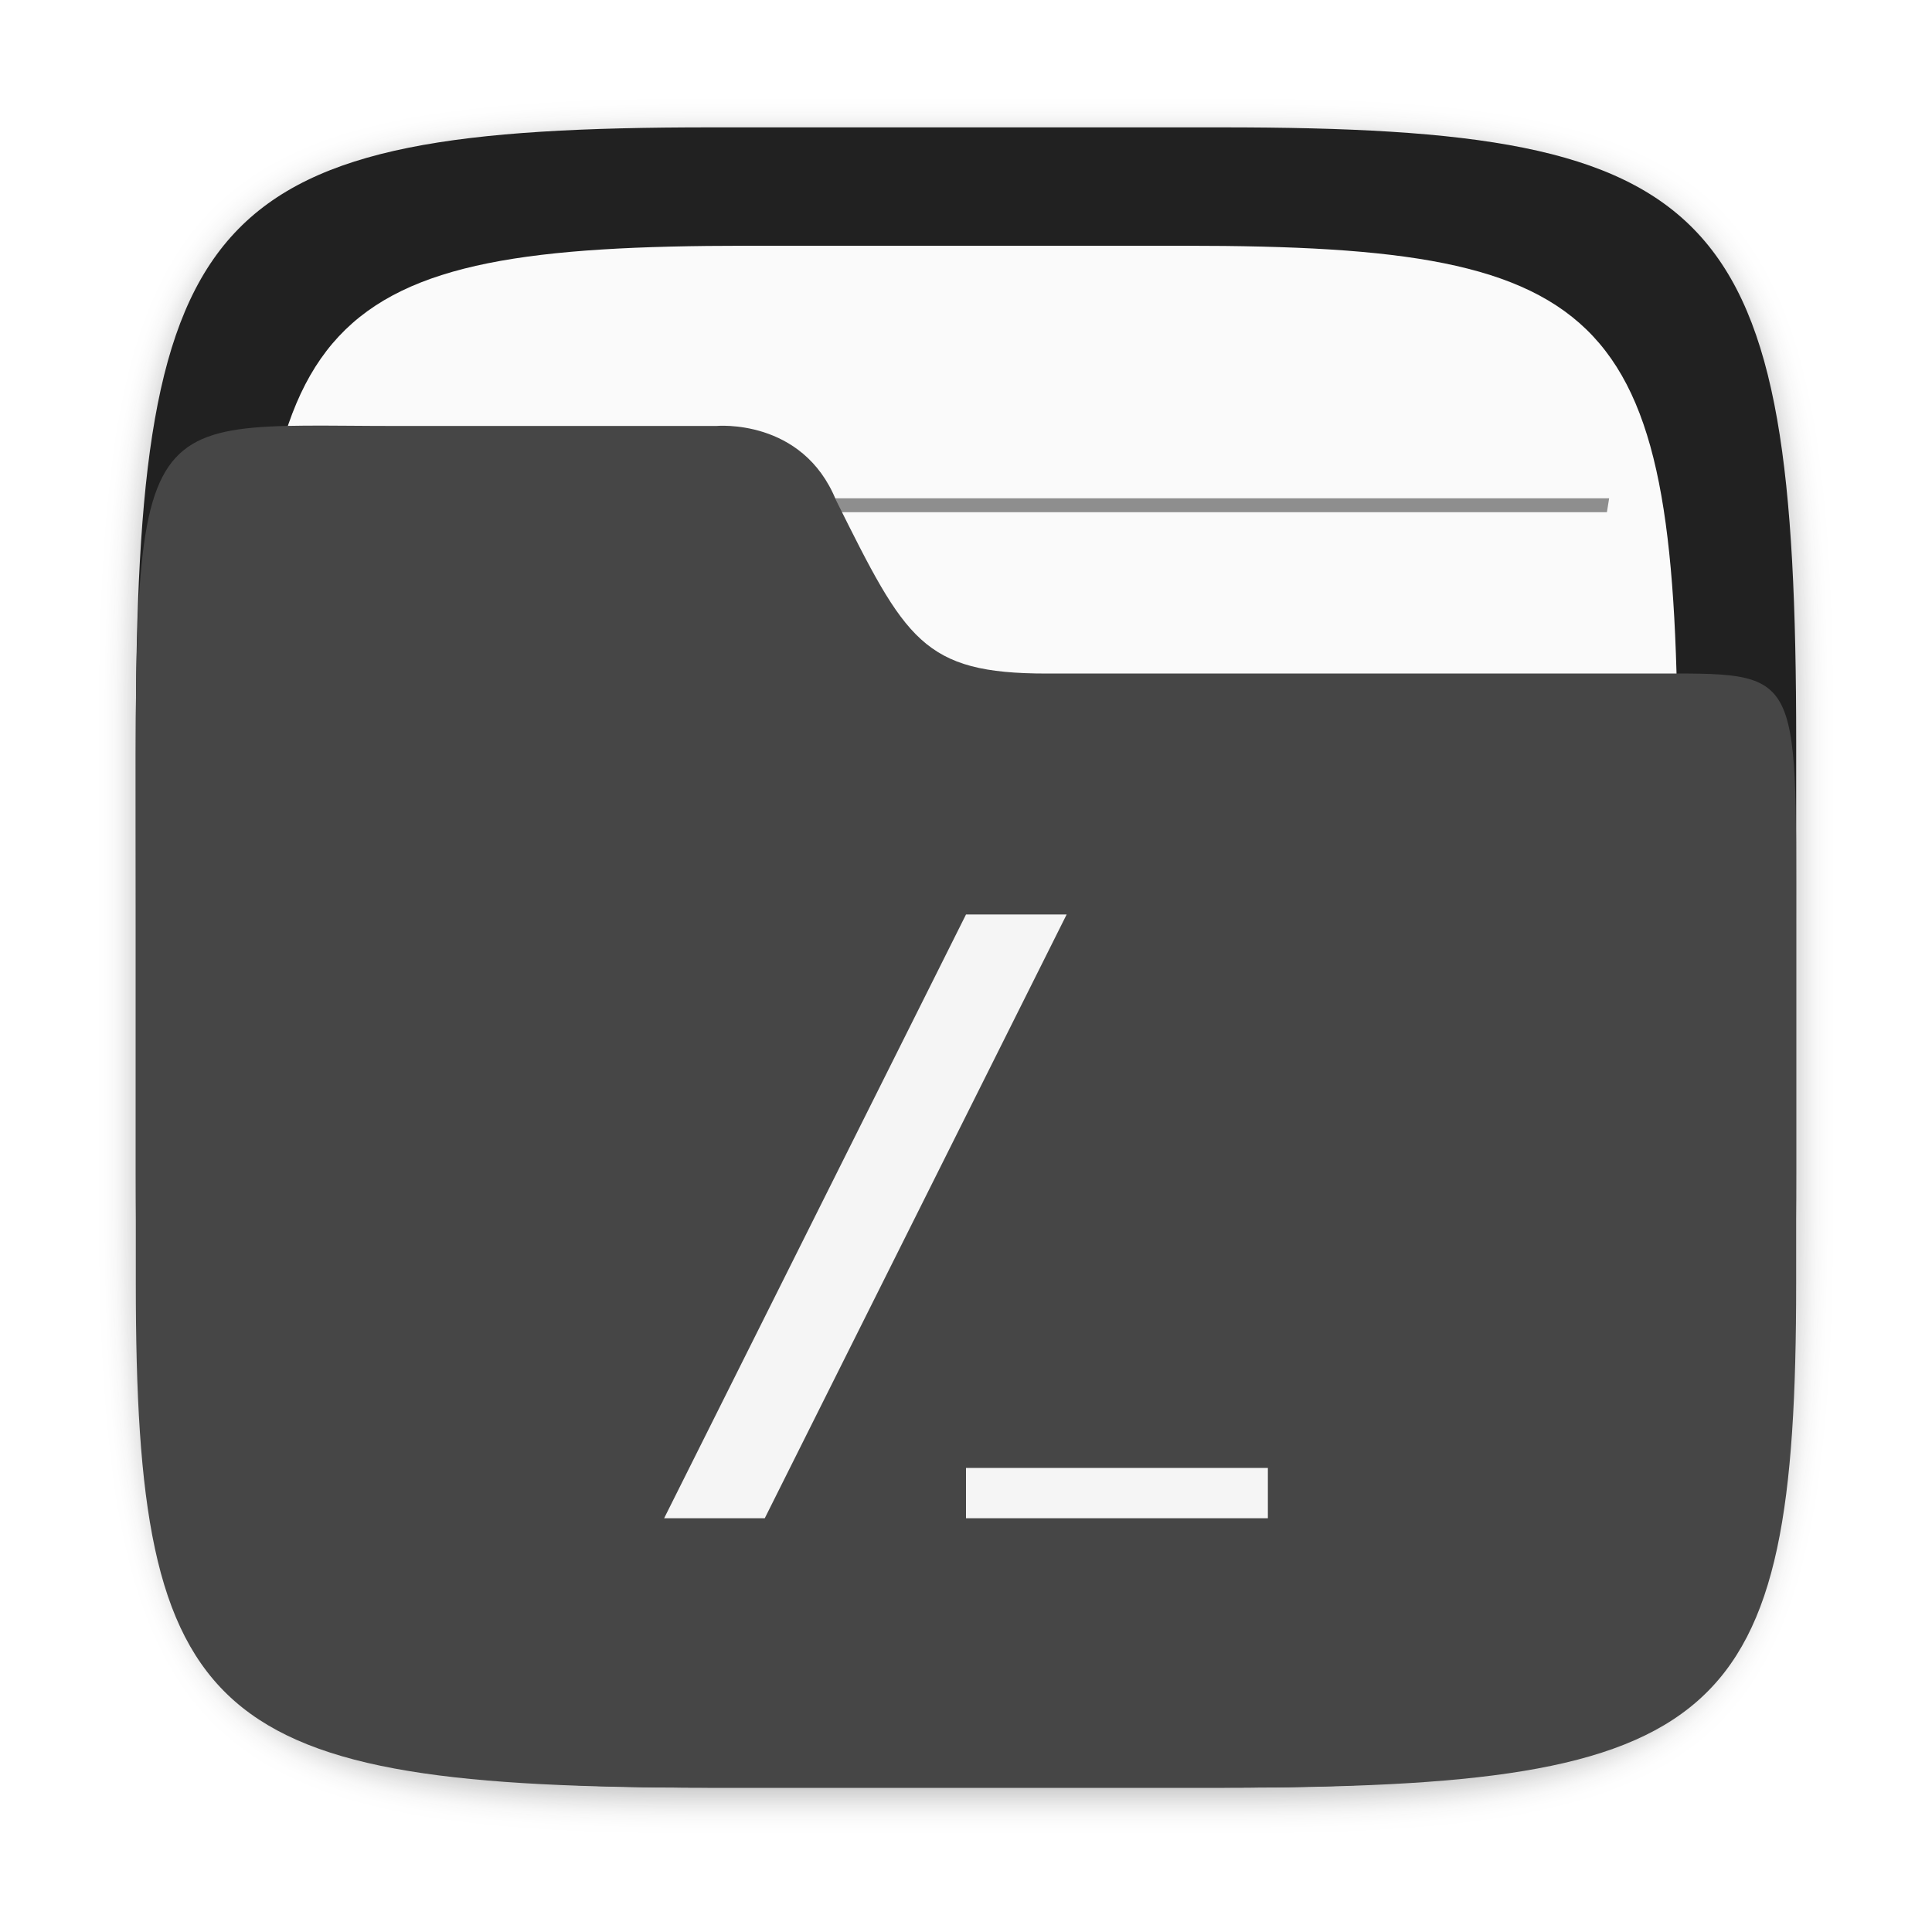
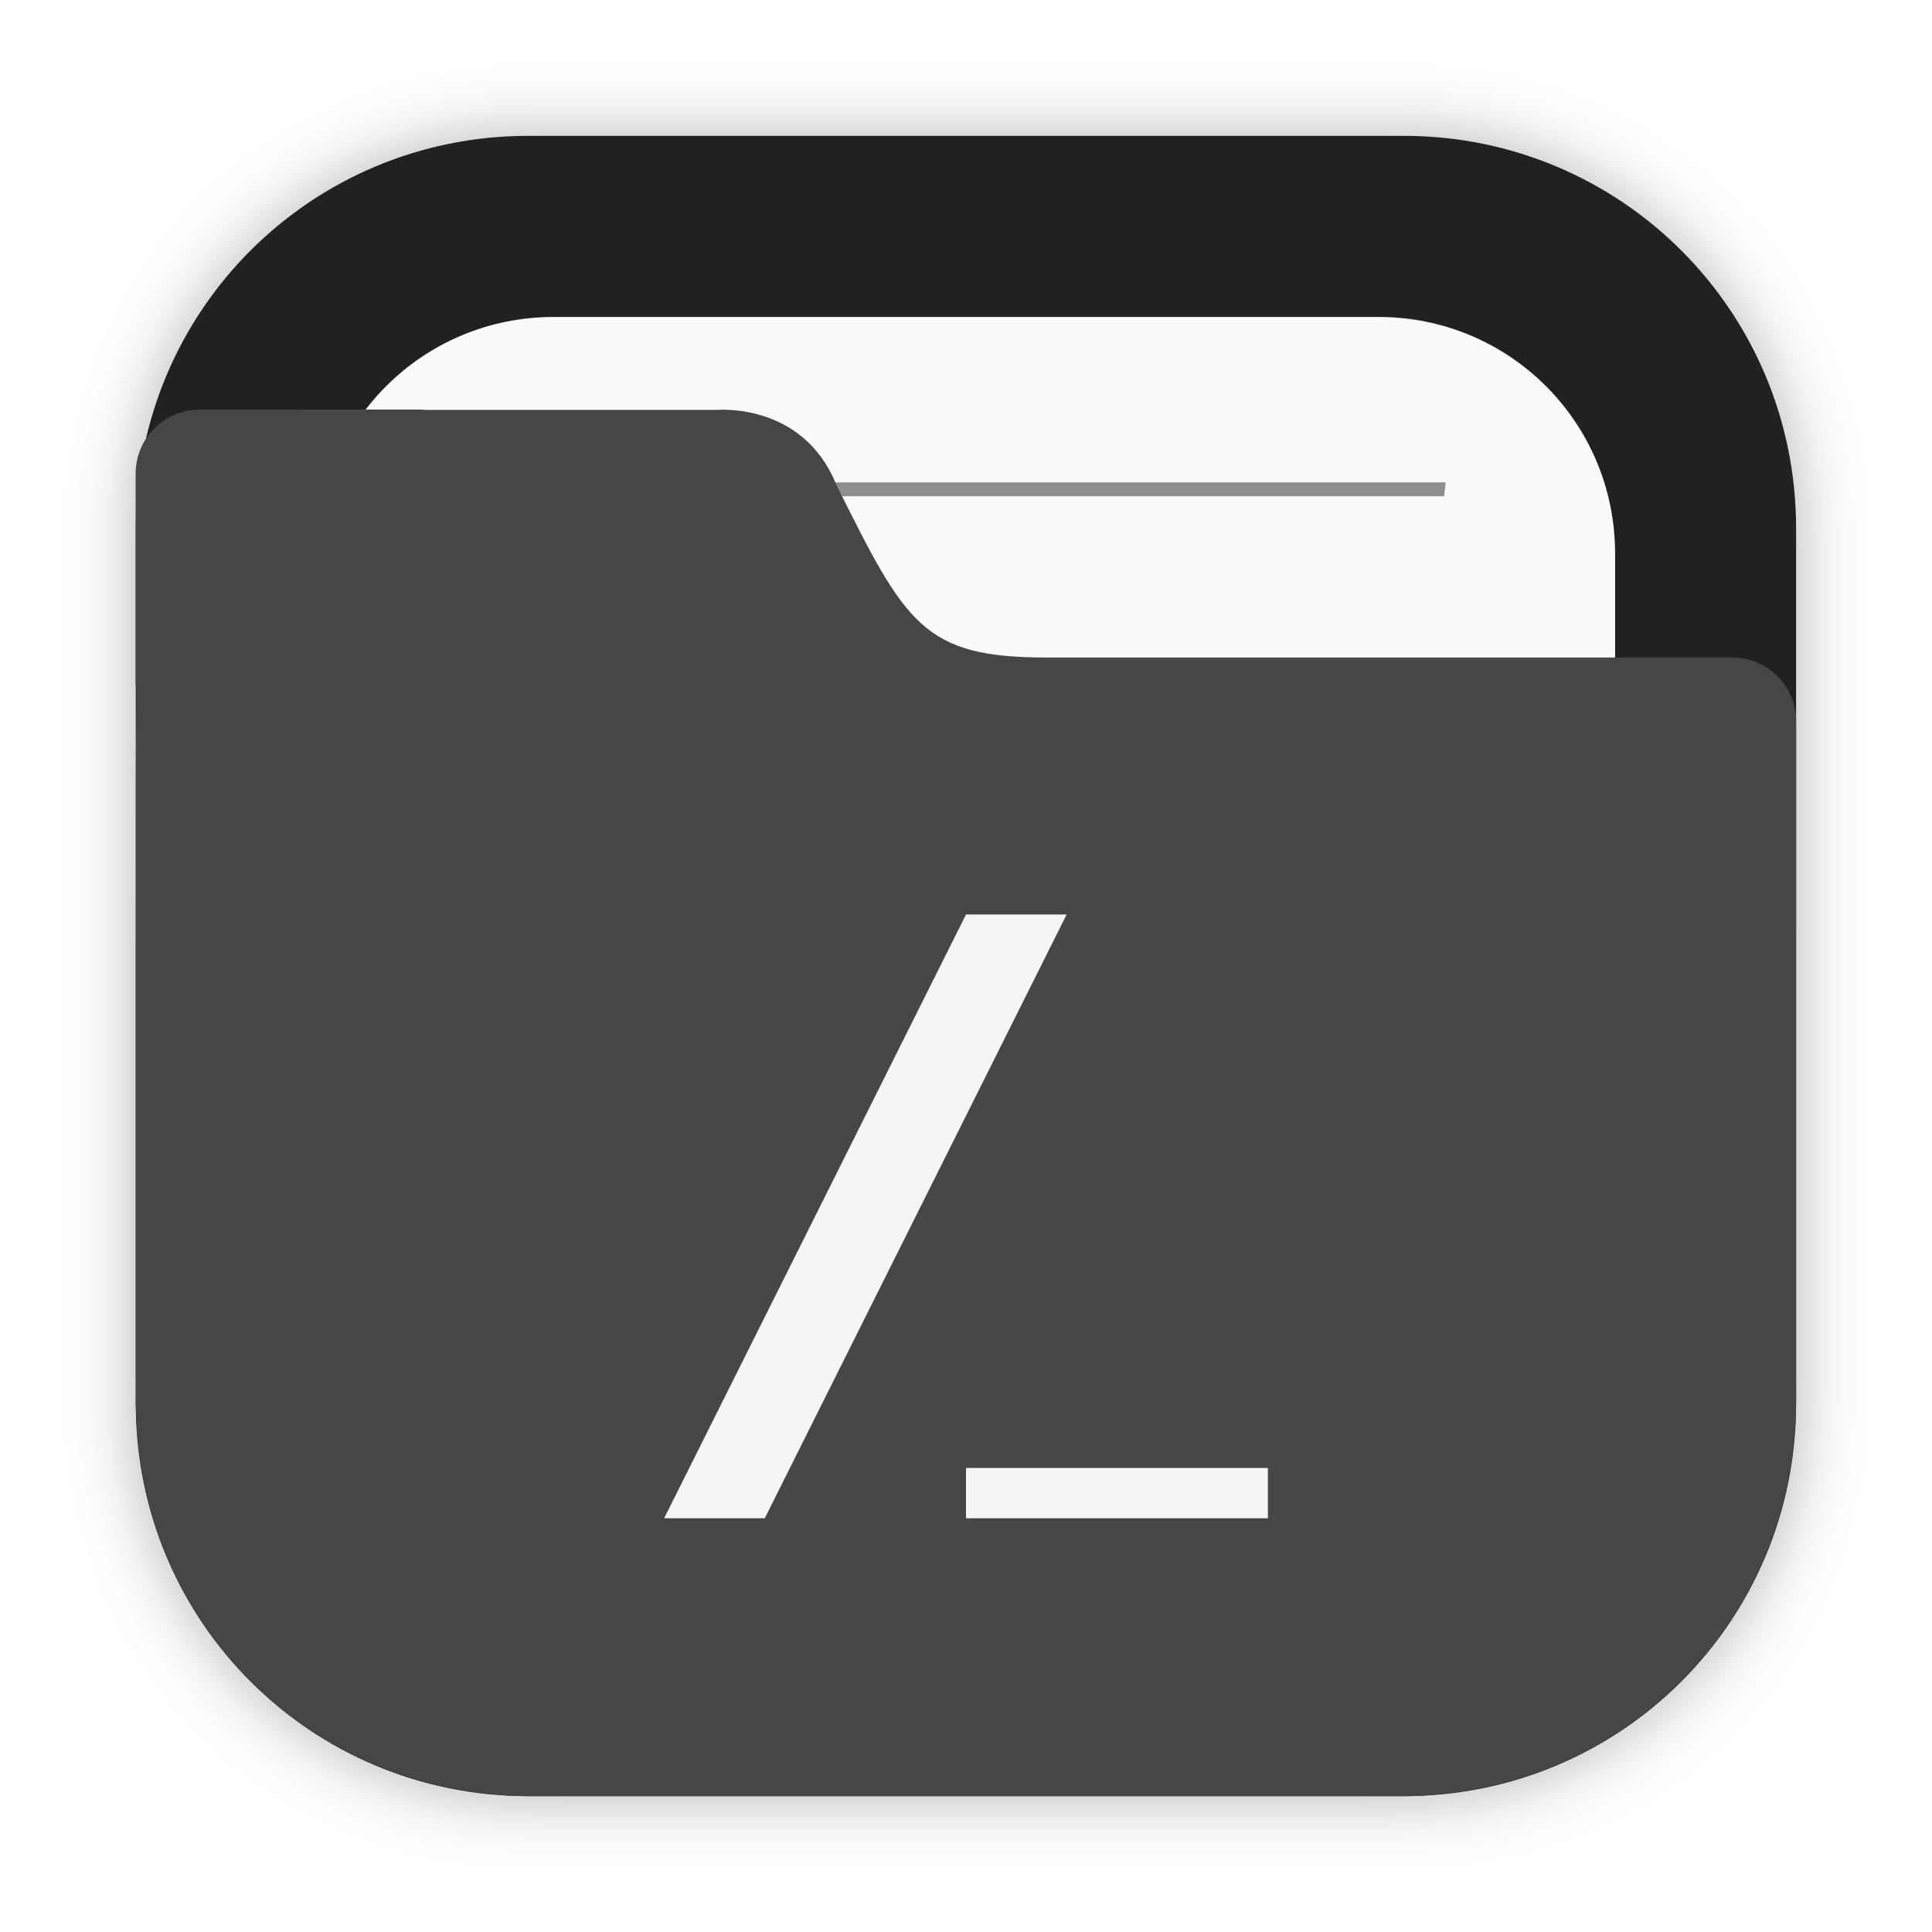
- <svg xmlns="http://www.w3.org/2000/svg" width="64" height="64" version="1.1" id="svg37">
-   <defs id="defs19">
-     <linearGradient id="o" x1="-26.201" x2="-26.201" y1="1070.2" y2="1082.6" gradientUnits="userSpaceOnUse">
-       <stop stop-color="#5c5c5c" offset="0" id="stop2" />
-       <stop stop-color="#646464" offset="1" id="stop4" />
-     </linearGradient>
-     <linearGradient id="n" x1="-9.912" x2="-9.912" y1="1081.4" y2="1139.8" gradientUnits="userSpaceOnUse">
-       <stop stop-color="#343434" offset="0" id="stop7" />
-       <stop stop-color="#404040" offset=".5" id="stop9" />
-       <stop stop-color="#353333" offset="1" id="stop11" />
-     </linearGradient>
-     <linearGradient id="d" x1="-9.617" x2="-9.617" y1="1138.4" y2="1140.2" gradientUnits="userSpaceOnUse">
-       <stop stop-opacity=".047" offset="0" id="stop14" />
-       <stop offset="1" id="stop16" />
-     </linearGradient>
-     <filter color-interpolation-filters="sRGB" height="1.048" width="1.048" y="-0.024" x="-0.024" id="filter2761">
-       <feGaussianBlur id="feGaussianBlur866" stdDeviation="0.146" />
-     </filter>
-     <filter color-interpolation-filters="sRGB" height="1.048" width="1.048" y="-.024" x="-.024" id="filter2761-3">
-       <feGaussianBlur id="feGaussianBlur908" stdDeviation="0.146" />
+ <svg xmlns="http://www.w3.org/2000/svg" width="64" height="64" version="1.1">
+   <defs>
+     <filter id="filter2076-6" x="-.048" y="-.048" width="1.096" height="1.096" color-interpolation-filters="sRGB">
+       <feGaussianBlur stdDeviation="1.1" />
    </filter>
  </defs>
-   <g id="g864">
-     <path transform="matrix(3.779602,0,0,3.779602,-0.00321238,0.5308454)" id="path873" opacity="0.3" filter="url(#filter2761)" fill="#141414" enable-background="new" d="m 10.709,1.05 c 4.405,0 5.035,0.673 5.035,5.388 v 3.776 c 0,4.715 -0.63,5.388 -5.035,5.388 H 6.226 c -4.405,0 -5.035,-0.673 -5.035,-5.388 V 6.438 c 0,-4.715 0.63,-5.388 5.035,-5.388 z" />
-     <path style="stroke-width:3.78" id="path875" fill="#212121" enable-background="new" d="m 40.473,4.219 c 16.649,0 19.028,2.543 19.028,20.364 v 14.272 c 0,17.822 -2.379,20.364 -19.028,20.364 H 23.528 c -16.649,0 -19.029,-2.543 -19.029,-20.364 V 24.583 c 0,-17.822 2.379,-20.364 19.029,-20.364 z" />
-     <path id="path877" stroke-width="3.241" fill="#fafafa" enable-background="new" d="m 39.263,8.141 c 14.275,0 16.315,2.18 16.315,17.461 v 12.237 c 0,15.28 -2.04,17.461 -16.315,17.461 H 24.735 c -14.275,0 -16.315,-2.18 -16.315,-17.461 v -12.237 c 0,-15.28 2.04,-17.461 16.315,-17.461 z" />
-     <g id="g887" fill="#464646" transform="matrix(4.91575,0,0,5.064667,-9.621921,-8.638847)">
-       <path id="path879" style="paint-order:normal" stroke-width="0.605" opacity="0.6" d="M 3.986,6.937 C 3.98,6.967 3.976,6.998 3.971,7.028 h 8.993 c -0.005,-0.03 -0.009,-0.061 -0.016,-0.091 z" />
-       <path id="path881" style="paint-order:normal" stroke-width="0.594" opacity="0.6" d="m 4.133,4.965 c 0.005,0.03 0.01,0.061 0.016,0.091 h 8.637 c 0.005,-0.033 0.01,-0.059 0.015,-0.091 z" />
-       <path id="path883" style="paint-order:normal" stroke-width="0.605" opacity="0.6" d="M 3.986,8.909 C 3.98,8.939 3.976,8.97 3.971,9 h 8.993 c -0.005,-0.03 -0.009,-0.061 -0.016,-0.091 z" />
-       <path id="path885" style="paint-order:normal" stroke-width="0.605" opacity="0.6" d="m 3.986,10.881 c -0.006,0.03 -0.009,0.06 -0.015,0.091 h 8.993 c -0.005,-0.03 -0.009,-0.061 -0.016,-0.091 z" />
-     </g>
-     <path id="path889" stroke-width="3.423" fill="#464646" enable-background="new" d="m 13.127,14.111 c -9.157,0 -8.628,-1.063 -8.628,16.702 v 11.705 c 1.14e-5,14.616 2.38,16.702 19.029,16.702 h 16.945 c 16.649,0 19.027,-2.086 19.027,-16.702 V 30.813 c 0,-8.782 0.191,-8.501 -4.83,-8.501 H 34.671 c -4.105,0 -4.672,-1.115 -6.976,-5.741 -1.111,-2.734 -3.969,-2.46 -3.969,-2.46 z" />
+   <g transform="translate(142.21 8.494)">
+     <rect transform="matrix(1 0 0 1 -142.21 -8.4942)" x="4.5" y="4.5" width="55" height="55" rx="13.002" ry="13.002" filter="url(#filter2076-6)" opacity=".3" />
+     <path d="m-124.71-3.994c-7.203 0-13.002 5.799-13.002 13.002v28.996c0 7.203 5.799 13.002 13.002 13.002h28.996c7.203 0 13.002-5.799 13.002-13.002v-28.996c0-7.203-5.799-13.002-13.002-13.002z" fill="#212121" stroke-linecap="round" stroke-width=".3" style="paint-order:stroke fill markers" />
+     <path d="m-123.87 2.006c-4.342 0-7.838 3.496-7.838 7.838v27.324c0 4.342 3.496 7.838 7.838 7.838h27.324c4.342 0 7.838-3.496 7.838-7.838v-27.324c0-4.342-3.496-7.838-7.838-7.838z" fill="#fafafa" stroke-linecap="round" stroke-width=".3" style="paint-order:stroke fill markers" />
+     <path d="m-126.09 7.485c0.019 0.154 0.037 0.307 0.059 0.46h31.658c0.02-0.165 0.037-0.297 0.054-0.46z" fill="#464646" opacity=".6" stroke-width="2.559" style="paint-order:normal" />
+     <path d="m-135.59 5.074c-1.179 0-2.127 0.948-2.127 2.127v6.908c0 0.086 0.015 0.167 0.025 0.25-0.021 2.043-0.02 4.372-0.02 7.428v0.848h-2e-3v15.369c0 0.138 0.015 0.272 0.02 0.408 8e-3 0.193 0.012 0.388 0.029 0.578 0.478 6.409 5.553 11.485 11.961 11.967 0.322 0.031 0.648 0.048 0.98 0.049 5e-3 1.2e-5 9e-3 0 0.014 0h28.996c0.338 0 0.669-0.018 0.996-0.049 6.391-0.482 11.456-5.537 11.953-11.924 0.033-0.339 0.053-0.681 0.053-1.029v-15.662c6.1e-5 -0.007 2e-3 -0.013 2e-3 -0.02v-6.908c0-1.179-0.948-2.127-2.127-2.127h-22.703c-1.026 0-1.83-0.069-2.496-0.246-0.666-0.177-1.195-0.462-1.666-0.891s-0.887-1.001-1.328-1.756c-0.441-0.755-0.908-1.691-1.484-2.848-0.278-0.683-0.666-1.18-1.09-1.539-0.424-0.359-0.884-0.58-1.31-0.717-0.853-0.273-1.568-0.205-1.568-0.205h-9.65c-0.04-0.002-0.077-0.012-0.117-0.012h-3.459z" fill="#464646" />
  </g>
-   <g id="g982" transform="translate(0,-41.58749)" style="fill:#f5f5f5;fill-opacity:1">
-     <path d="m 32,71.881 -10,20 h 3.334 l 10,-20 z" style="opacity:1;fill:#f5f5f5;stroke-linecap:round;fill-opacity:1" id="path976" />
-     <path d="m 32,90.215 v 1.666 h 10 v -1.666 z" style="opacity:1;fill:#f5f5f5;stroke-linecap:round;fill-opacity:1" id="rect970" />
+   <g transform="translate(0 -41.587)" fill="#f5f5f5" stroke-linecap="round">
+     <path d="m32 71.881-10 20h3.334l10-20z" />
+     <path d="m32 90.215v1.666h10v-1.666z" />
  </g>
</svg>
